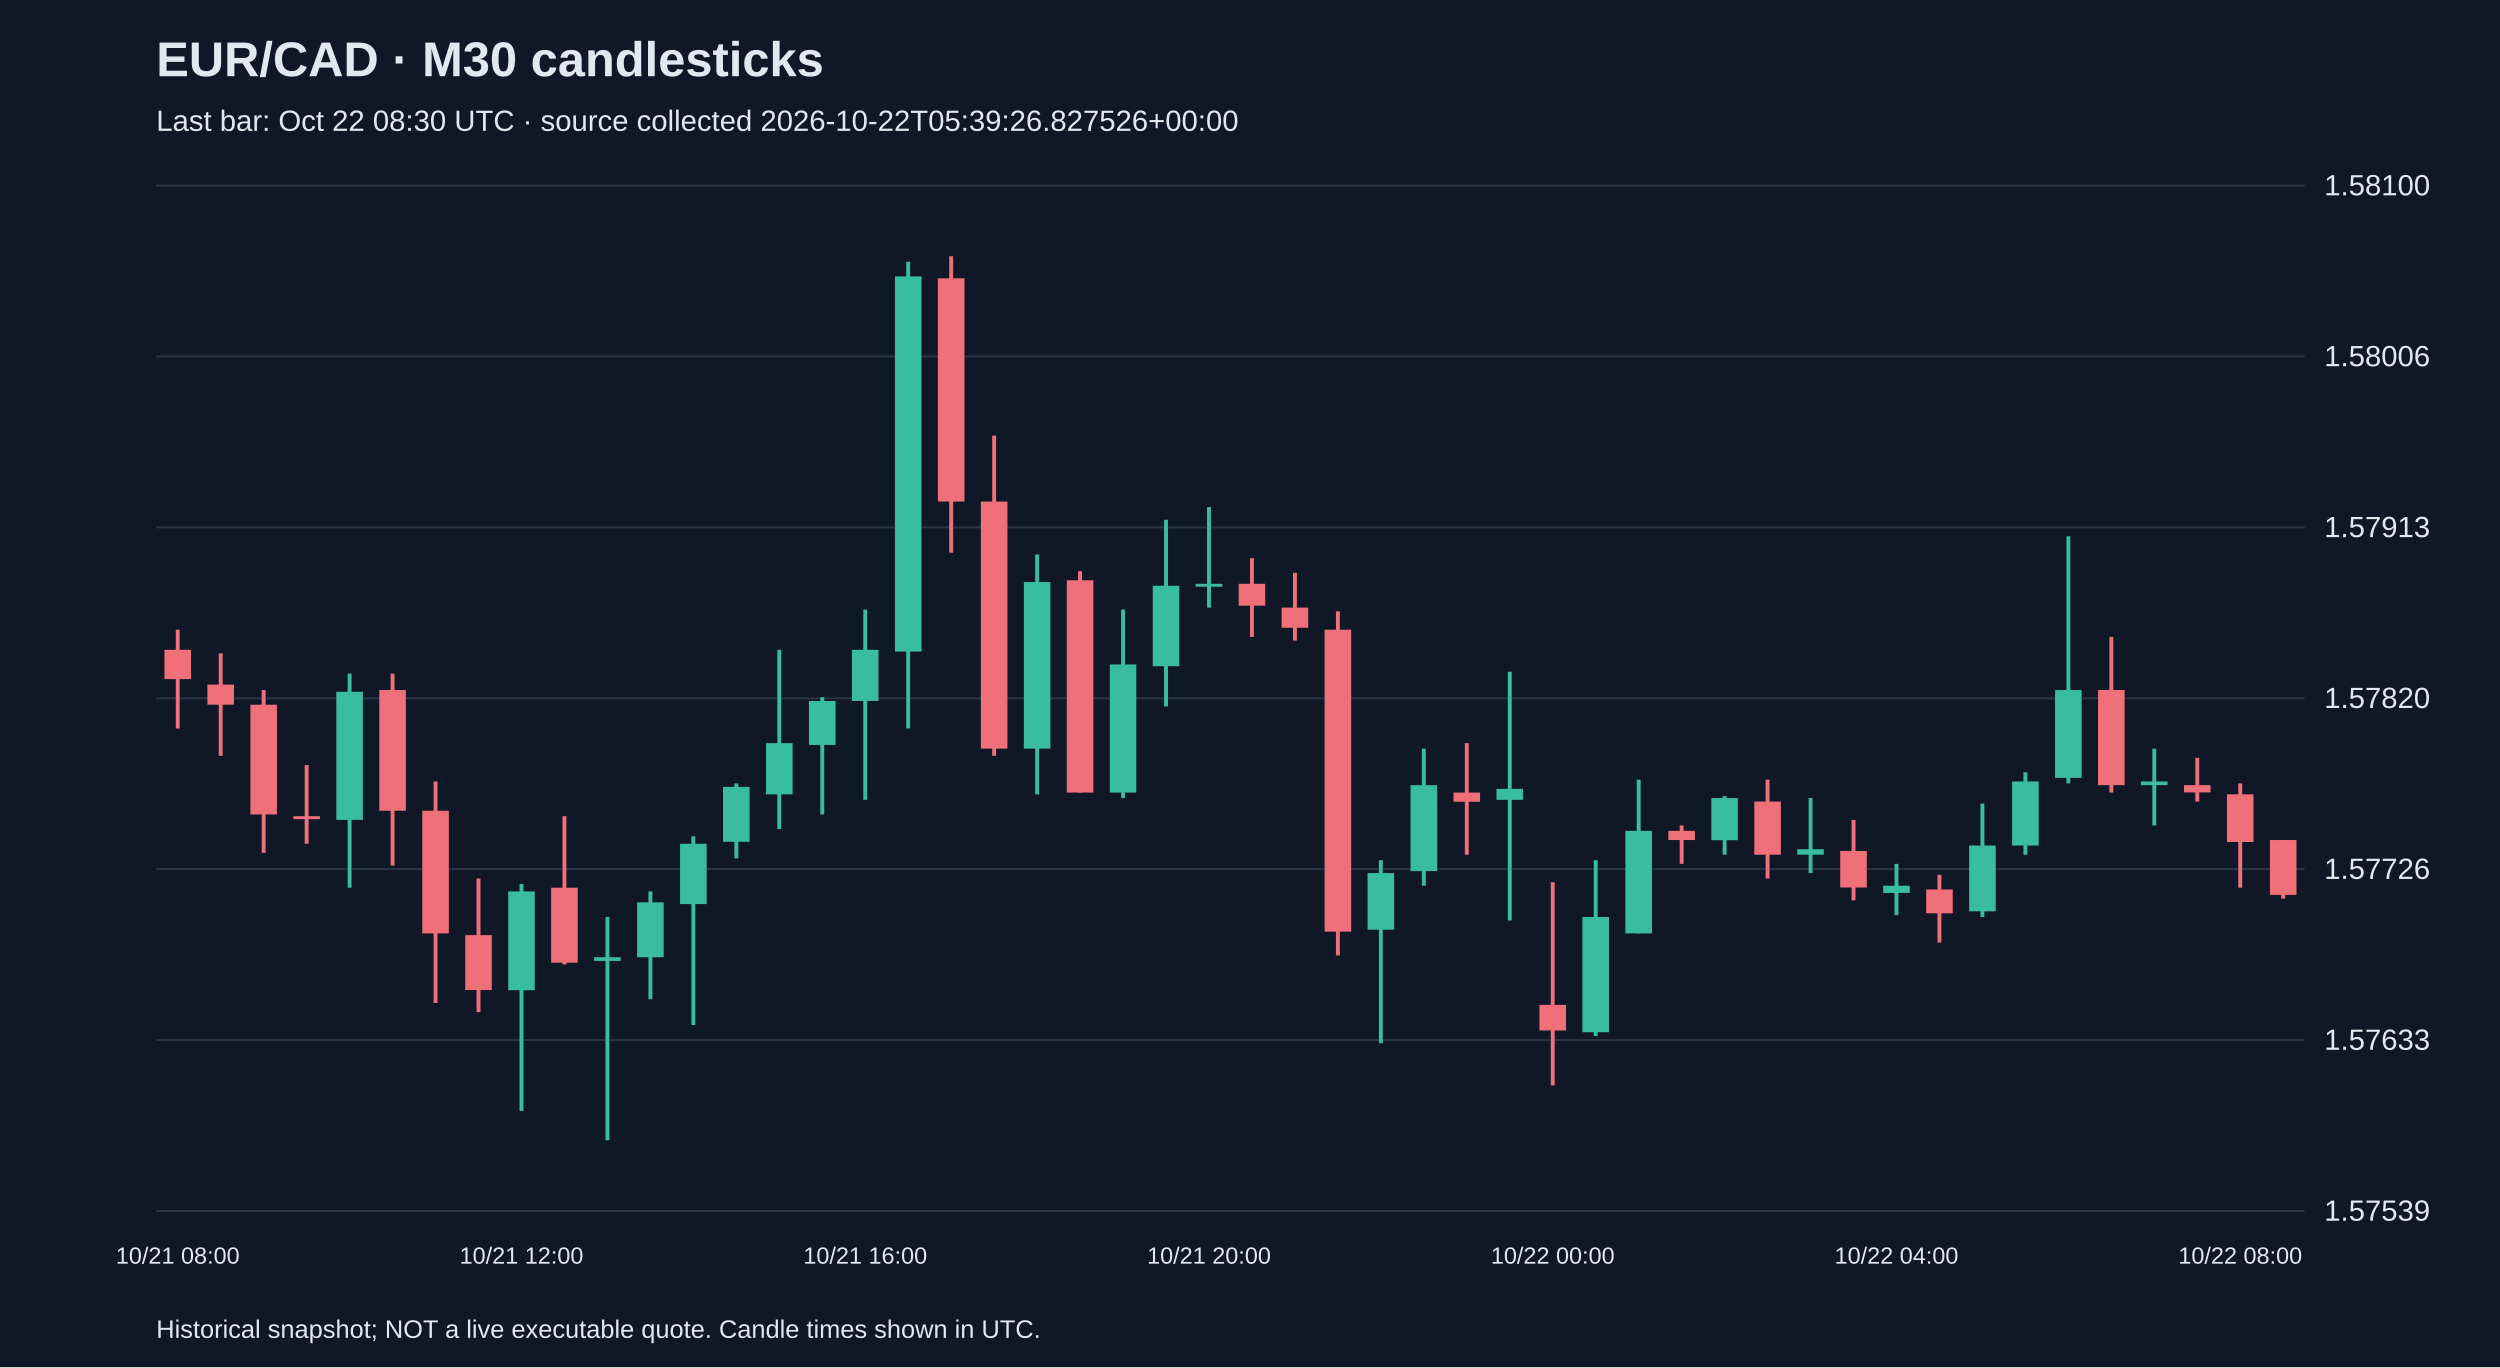
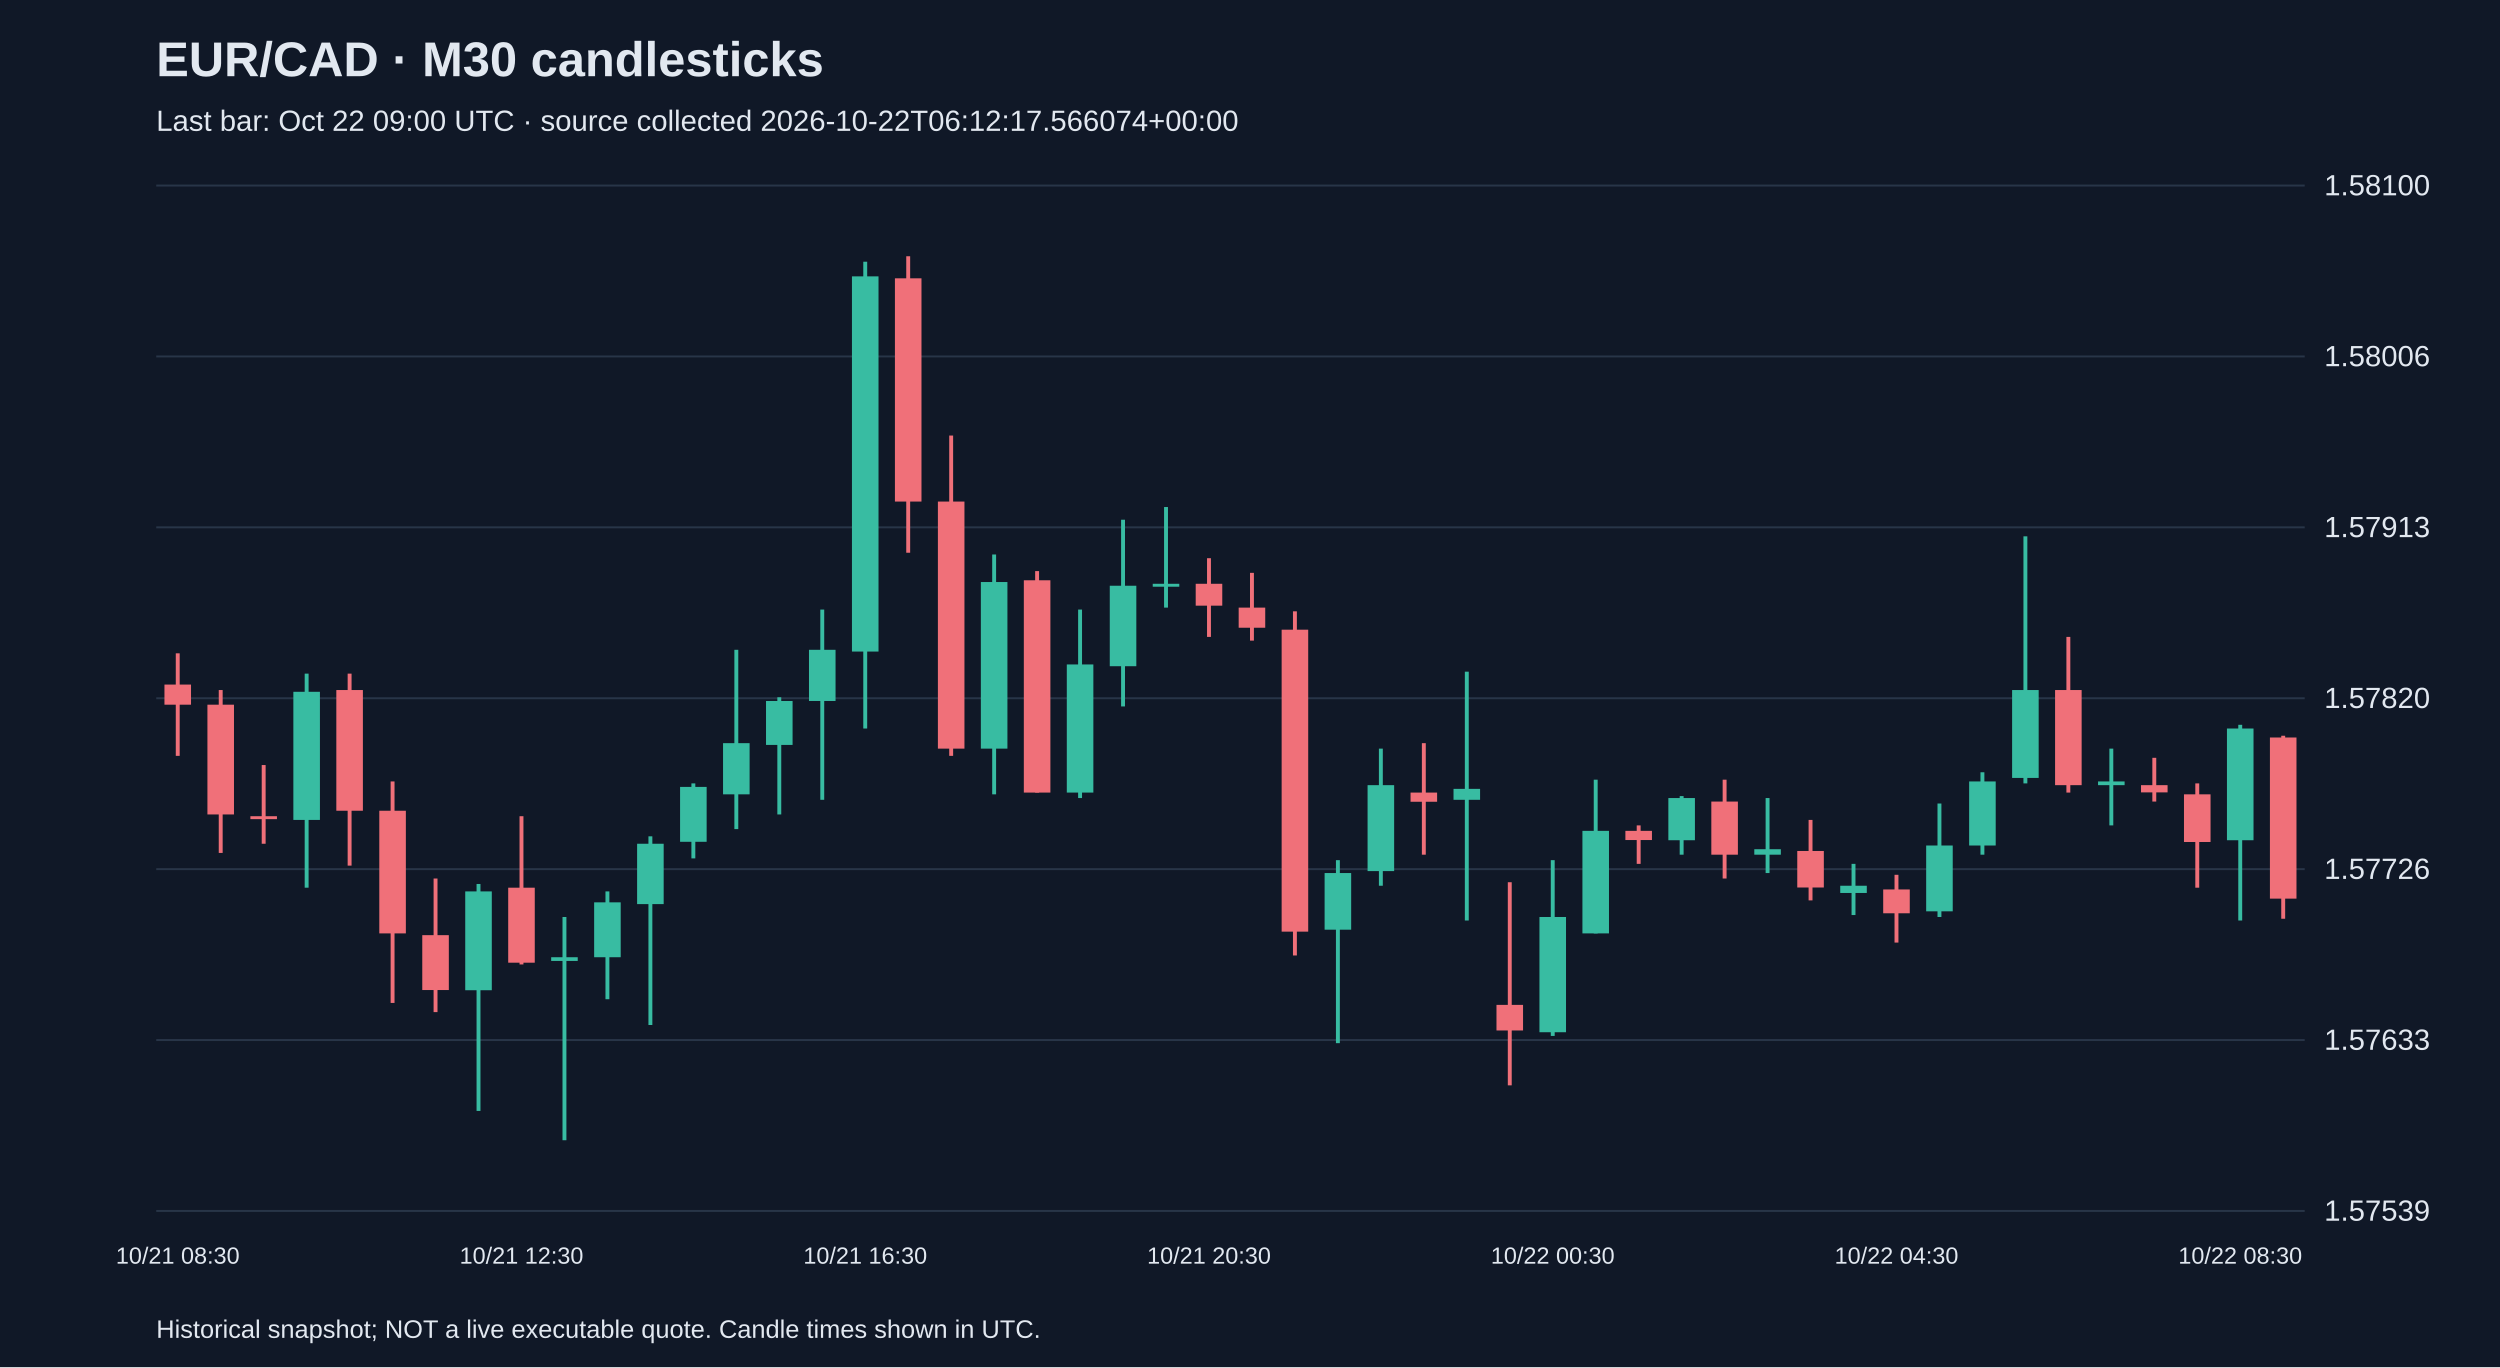
<svg xmlns="http://www.w3.org/2000/svg" viewBox="0 0 1280 700">
  <rect width="100%" height="100%" fill="#101827" />
  <style>text{font-family:Arial,sans-serif;fill:#e2e8f0}</style>
  <text x="80" y="39" font-size="25" font-weight="bold">EUR/CAD · M30 candlesticks</text>
-   <text x="80" y="67" font-size="15" fill="#a6b1c5">Last bar: Oct 22 08:30 UTC · source collected 2026-10-22T05:39:26.827526+00:00</text>
+   <text x="80" y="67" font-size="15" fill="#a6b1c5">Last bar: Oct 22 09:00 UTC · source collected 2026-10-22T06:12:17.566074+00:00</text>
  <line x1="80" y1="620.0" x2="1180" y2="620.0" stroke="#283548" />
  <text x="1190" y="625.0" font-size="15">1.57539</text>
  <line x1="80" y1="532.5" x2="1180" y2="532.5" stroke="#283548" />
  <text x="1190" y="537.5" font-size="15">1.57633</text>
  <line x1="80" y1="445.0" x2="1180" y2="445.0" stroke="#283548" />
  <text x="1190" y="450.0" font-size="15">1.57726</text>
  <line x1="80" y1="357.5" x2="1180" y2="357.5" stroke="#283548" />
  <text x="1190" y="362.5" font-size="15">1.57820</text>
  <line x1="80" y1="270.0" x2="1180" y2="270.0" stroke="#283548" />
  <text x="1190" y="275.0" font-size="15">1.57913</text>
  <line x1="80" y1="182.5" x2="1180" y2="182.5" stroke="#283548" />
  <text x="1190" y="187.5" font-size="15">1.58006</text>
  <line x1="80" y1="95.0" x2="1180" y2="95.0" stroke="#283548" />
  <text x="1190" y="100.0" font-size="15">1.58100</text>
-   <line x1="91.0" y1="322.4" x2="91.0" y2="373.0" stroke="#f07079" stroke-width="2" />
-   <rect x="84.2" y="332.7" width="13.6" height="15.0" fill="#f07079" />
-   <text x="91.0" y="647" text-anchor="middle" font-size="12">10/21 08:00</text>
-   <line x1="113.0" y1="334.5" x2="113.0" y2="387.0" stroke="#f07079" stroke-width="2" />
-   <rect x="106.2" y="350.5" width="13.6" height="10.3" fill="#f07079" />
-   <line x1="135.0" y1="353.3" x2="135.0" y2="436.7" stroke="#f07079" stroke-width="2" />
-   <rect x="128.2" y="360.8" width="13.6" height="56.2" fill="#f07079" />
-   <line x1="157.0" y1="391.7" x2="157.0" y2="432.0" stroke="#f07079" stroke-width="2" />
-   <rect x="150.2" y="417.9" width="13.6" height="1.5" fill="#f07079" />
-   <line x1="179.0" y1="344.9" x2="179.0" y2="454.5" stroke="#38bca2" stroke-width="2" />
-   <rect x="172.2" y="354.2" width="13.6" height="65.6" fill="#38bca2" />
-   <line x1="201.0" y1="344.9" x2="201.0" y2="443.2" stroke="#f07079" stroke-width="2" />
-   <rect x="194.2" y="353.3" width="13.6" height="61.8" fill="#f07079" />
-   <line x1="223.0" y1="400.1" x2="223.0" y2="513.5" stroke="#f07079" stroke-width="2" />
-   <rect x="216.2" y="415.1" width="13.6" height="62.8" fill="#f07079" />
-   <line x1="245.0" y1="449.8" x2="245.0" y2="518.2" stroke="#f07079" stroke-width="2" />
-   <rect x="238.2" y="478.8" width="13.6" height="28.1" fill="#f07079" />
-   <line x1="267.0" y1="452.6" x2="267.0" y2="568.8" stroke="#38bca2" stroke-width="2" />
-   <rect x="260.2" y="456.4" width="13.6" height="50.6" fill="#38bca2" />
-   <text x="267.0" y="647" text-anchor="middle" font-size="12">10/21 12:00</text>
-   <line x1="289.0" y1="417.9" x2="289.0" y2="493.8" stroke="#f07079" stroke-width="2" />
-   <rect x="282.2" y="454.5" width="13.6" height="38.4" fill="#f07079" />
-   <line x1="311.0" y1="469.5" x2="311.0" y2="583.8" stroke="#38bca2" stroke-width="2" />
-   <rect x="304.2" y="490.1" width="13.6" height="1.9" fill="#38bca2" />
-   <line x1="333.0" y1="456.4" x2="333.0" y2="511.6" stroke="#38bca2" stroke-width="2" />
-   <rect x="326.2" y="462.0" width="13.6" height="28.1" fill="#38bca2" />
-   <line x1="355.0" y1="428.2" x2="355.0" y2="524.8" stroke="#38bca2" stroke-width="2" />
-   <rect x="348.2" y="432.0" width="13.6" height="30.9" fill="#38bca2" />
-   <line x1="377.0" y1="401.1" x2="377.0" y2="439.5" stroke="#38bca2" stroke-width="2" />
-   <rect x="370.2" y="402.9" width="13.6" height="28.1" fill="#38bca2" />
-   <line x1="399.0" y1="332.7" x2="399.0" y2="424.5" stroke="#38bca2" stroke-width="2" />
-   <rect x="392.2" y="380.5" width="13.6" height="26.2" fill="#38bca2" />
-   <line x1="421.0" y1="357.0" x2="421.0" y2="417.0" stroke="#38bca2" stroke-width="2" />
-   <rect x="414.2" y="358.9" width="13.6" height="22.5" fill="#38bca2" />
-   <line x1="443.0" y1="312.1" x2="443.0" y2="409.5" stroke="#38bca2" stroke-width="2" />
-   <rect x="436.2" y="332.7" width="13.6" height="26.2" fill="#38bca2" />
-   <text x="443.0" y="647" text-anchor="middle" font-size="12">10/21 16:00</text>
-   <line x1="465.0" y1="134.0" x2="465.0" y2="373.0" stroke="#38bca2" stroke-width="2" />
-   <rect x="458.2" y="141.5" width="13.6" height="192.1" fill="#38bca2" />
-   <line x1="487.0" y1="131.2" x2="487.0" y2="283.0" stroke="#f07079" stroke-width="2" />
-   <rect x="480.2" y="142.5" width="13.6" height="114.3" fill="#f07079" />
-   <line x1="509.0" y1="223.0" x2="509.0" y2="387.0" stroke="#f07079" stroke-width="2" />
-   <rect x="502.2" y="256.8" width="13.6" height="126.5" fill="#f07079" />
-   <line x1="531.0" y1="283.9" x2="531.0" y2="406.7" stroke="#38bca2" stroke-width="2" />
-   <rect x="524.2" y="298.0" width="13.6" height="85.3" fill="#38bca2" />
-   <line x1="553.0" y1="292.4" x2="553.0" y2="405.8" stroke="#f07079" stroke-width="2" />
-   <rect x="546.2" y="297.1" width="13.6" height="108.7" fill="#f07079" />
-   <line x1="575.0" y1="312.1" x2="575.0" y2="408.6" stroke="#38bca2" stroke-width="2" />
-   <rect x="568.2" y="340.2" width="13.6" height="65.6" fill="#38bca2" />
-   <line x1="597.0" y1="266.1" x2="597.0" y2="361.7" stroke="#38bca2" stroke-width="2" />
-   <rect x="590.2" y="299.9" width="13.6" height="41.2" fill="#38bca2" />
-   <line x1="619.0" y1="259.6" x2="619.0" y2="311.1" stroke="#38bca2" stroke-width="2" />
-   <rect x="612.2" y="298.9" width="13.6" height="1.5" fill="#38bca2" />
-   <text x="619.0" y="647" text-anchor="middle" font-size="12">10/21 20:00</text>
-   <line x1="641.0" y1="285.8" x2="641.0" y2="326.1" stroke="#f07079" stroke-width="2" />
-   <rect x="634.2" y="298.9" width="13.6" height="11.2" fill="#f07079" />
-   <line x1="663.0" y1="293.3" x2="663.0" y2="328.0" stroke="#f07079" stroke-width="2" />
-   <rect x="656.2" y="311.1" width="13.6" height="10.3" fill="#f07079" />
-   <line x1="685.0" y1="313.0" x2="685.0" y2="489.2" stroke="#f07079" stroke-width="2" />
-   <rect x="678.2" y="322.4" width="13.6" height="154.6" fill="#f07079" />
-   <line x1="707.0" y1="440.4" x2="707.0" y2="534.1" stroke="#38bca2" stroke-width="2" />
-   <rect x="700.2" y="447.0" width="13.6" height="29.0" fill="#38bca2" />
-   <line x1="729.0" y1="383.3" x2="729.0" y2="453.5" stroke="#38bca2" stroke-width="2" />
-   <rect x="722.2" y="402.0" width="13.6" height="44.0" fill="#38bca2" />
-   <line x1="751.0" y1="380.5" x2="751.0" y2="437.6" stroke="#f07079" stroke-width="2" />
-   <rect x="744.2" y="405.8" width="13.6" height="4.7" fill="#f07079" />
-   <line x1="773.0" y1="343.9" x2="773.0" y2="471.3" stroke="#38bca2" stroke-width="2" />
-   <rect x="766.2" y="403.9" width="13.6" height="5.6" fill="#38bca2" />
-   <line x1="795.0" y1="451.7" x2="795.0" y2="555.7" stroke="#f07079" stroke-width="2" />
-   <rect x="788.2" y="514.5" width="13.6" height="13.1" fill="#f07079" />
-   <text x="795.0" y="647" text-anchor="middle" font-size="12">10/22 00:00</text>
-   <line x1="817.0" y1="440.4" x2="817.0" y2="530.4" stroke="#38bca2" stroke-width="2" />
-   <rect x="810.2" y="469.5" width="13.6" height="59.0" fill="#38bca2" />
-   <line x1="839.0" y1="399.2" x2="839.0" y2="477.9" stroke="#38bca2" stroke-width="2" />
-   <rect x="832.2" y="425.4" width="13.6" height="52.5" fill="#38bca2" />
-   <line x1="861.0" y1="422.6" x2="861.0" y2="442.3" stroke="#f07079" stroke-width="2" />
-   <rect x="854.2" y="425.4" width="13.6" height="4.7" fill="#f07079" />
-   <line x1="883.0" y1="407.6" x2="883.0" y2="437.6" stroke="#38bca2" stroke-width="2" />
-   <rect x="876.2" y="408.6" width="13.6" height="21.6" fill="#38bca2" />
-   <line x1="905.0" y1="399.2" x2="905.0" y2="449.8" stroke="#f07079" stroke-width="2" />
-   <rect x="898.2" y="410.4" width="13.6" height="27.2" fill="#f07079" />
-   <line x1="927.0" y1="408.6" x2="927.0" y2="447.0" stroke="#38bca2" stroke-width="2" />
-   <rect x="920.2" y="434.8" width="13.6" height="2.8" fill="#38bca2" />
-   <line x1="949.0" y1="419.8" x2="949.0" y2="461.0" stroke="#f07079" stroke-width="2" />
-   <rect x="942.2" y="435.7" width="13.6" height="18.7" fill="#f07079" />
-   <line x1="971.0" y1="442.3" x2="971.0" y2="468.5" stroke="#38bca2" stroke-width="2" />
-   <rect x="964.2" y="453.5" width="13.6" height="3.7" fill="#38bca2" />
-   <text x="971.0" y="647" text-anchor="middle" font-size="12">10/22 04:00</text>
-   <line x1="993.0" y1="447.9" x2="993.0" y2="482.6" stroke="#f07079" stroke-width="2" />
-   <rect x="986.2" y="455.4" width="13.6" height="12.2" fill="#f07079" />
-   <line x1="1015.0" y1="411.4" x2="1015.0" y2="469.5" stroke="#38bca2" stroke-width="2" />
-   <rect x="1008.2" y="432.9" width="13.6" height="33.7" fill="#38bca2" />
-   <line x1="1037.0" y1="395.4" x2="1037.0" y2="437.6" stroke="#38bca2" stroke-width="2" />
-   <rect x="1030.2" y="400.1" width="13.6" height="32.8" fill="#38bca2" />
-   <line x1="1059.0" y1="274.6" x2="1059.0" y2="401.1" stroke="#38bca2" stroke-width="2" />
-   <rect x="1052.2" y="353.3" width="13.6" height="45.0" fill="#38bca2" />
-   <line x1="1081.0" y1="326.1" x2="1081.0" y2="405.8" stroke="#f07079" stroke-width="2" />
-   <rect x="1074.2" y="353.3" width="13.6" height="48.7" fill="#f07079" />
-   <line x1="1103.0" y1="383.3" x2="1103.0" y2="422.6" stroke="#38bca2" stroke-width="2" />
-   <rect x="1096.2" y="400.1" width="13.6" height="1.9" fill="#38bca2" />
-   <line x1="1125.0" y1="388.0" x2="1125.0" y2="410.4" stroke="#f07079" stroke-width="2" />
-   <rect x="1118.2" y="402.0" width="13.6" height="3.7" fill="#f07079" />
-   <line x1="1147.0" y1="401.1" x2="1147.0" y2="454.5" stroke="#f07079" stroke-width="2" />
-   <rect x="1140.2" y="406.7" width="13.6" height="24.4" fill="#f07079" />
-   <text x="1147.0" y="647" text-anchor="middle" font-size="12">10/22 08:00</text>
-   <line x1="1169.0" y1="430.1" x2="1169.0" y2="460.1" stroke="#f07079" stroke-width="2" />
-   <rect x="1162.2" y="430.1" width="13.6" height="28.1" fill="#f07079" />
+   <line x1="91.0" y1="334.5" x2="91.0" y2="387.0" stroke="#f07079" stroke-width="2" />
+   <rect x="84.2" y="350.5" width="13.6" height="10.3" fill="#f07079" />
+   <text x="91.0" y="647" text-anchor="middle" font-size="12">10/21 08:30</text>
+   <line x1="113.0" y1="353.3" x2="113.0" y2="436.7" stroke="#f07079" stroke-width="2" />
+   <rect x="106.2" y="360.8" width="13.6" height="56.2" fill="#f07079" />
+   <line x1="135.0" y1="391.7" x2="135.0" y2="432.0" stroke="#f07079" stroke-width="2" />
+   <rect x="128.2" y="417.9" width="13.6" height="1.5" fill="#f07079" />
+   <line x1="157.0" y1="344.9" x2="157.0" y2="454.5" stroke="#38bca2" stroke-width="2" />
+   <rect x="150.2" y="354.2" width="13.6" height="65.6" fill="#38bca2" />
+   <line x1="179.0" y1="344.9" x2="179.0" y2="443.2" stroke="#f07079" stroke-width="2" />
+   <rect x="172.2" y="353.3" width="13.6" height="61.8" fill="#f07079" />
+   <line x1="201.0" y1="400.1" x2="201.0" y2="513.5" stroke="#f07079" stroke-width="2" />
+   <rect x="194.2" y="415.1" width="13.6" height="62.8" fill="#f07079" />
+   <line x1="223.0" y1="449.8" x2="223.0" y2="518.2" stroke="#f07079" stroke-width="2" />
+   <rect x="216.2" y="478.8" width="13.6" height="28.1" fill="#f07079" />
+   <line x1="245.0" y1="452.6" x2="245.0" y2="568.8" stroke="#38bca2" stroke-width="2" />
+   <rect x="238.2" y="456.4" width="13.6" height="50.6" fill="#38bca2" />
+   <line x1="267.0" y1="417.9" x2="267.0" y2="493.8" stroke="#f07079" stroke-width="2" />
+   <rect x="260.2" y="454.5" width="13.6" height="38.4" fill="#f07079" />
+   <text x="267.0" y="647" text-anchor="middle" font-size="12">10/21 12:30</text>
+   <line x1="289.0" y1="469.5" x2="289.0" y2="583.8" stroke="#38bca2" stroke-width="2" />
+   <rect x="282.2" y="490.1" width="13.6" height="1.9" fill="#38bca2" />
+   <line x1="311.0" y1="456.4" x2="311.0" y2="511.6" stroke="#38bca2" stroke-width="2" />
+   <rect x="304.2" y="462.0" width="13.6" height="28.1" fill="#38bca2" />
+   <line x1="333.0" y1="428.2" x2="333.0" y2="524.8" stroke="#38bca2" stroke-width="2" />
+   <rect x="326.2" y="432.0" width="13.6" height="30.9" fill="#38bca2" />
+   <line x1="355.0" y1="401.1" x2="355.0" y2="439.5" stroke="#38bca2" stroke-width="2" />
+   <rect x="348.2" y="402.9" width="13.6" height="28.1" fill="#38bca2" />
+   <line x1="377.0" y1="332.7" x2="377.0" y2="424.5" stroke="#38bca2" stroke-width="2" />
+   <rect x="370.2" y="380.5" width="13.6" height="26.2" fill="#38bca2" />
+   <line x1="399.0" y1="357.0" x2="399.0" y2="417.0" stroke="#38bca2" stroke-width="2" />
+   <rect x="392.2" y="358.9" width="13.6" height="22.5" fill="#38bca2" />
+   <line x1="421.0" y1="312.1" x2="421.0" y2="409.5" stroke="#38bca2" stroke-width="2" />
+   <rect x="414.2" y="332.7" width="13.6" height="26.2" fill="#38bca2" />
+   <line x1="443.0" y1="134.0" x2="443.0" y2="373.0" stroke="#38bca2" stroke-width="2" />
+   <rect x="436.2" y="141.5" width="13.6" height="192.1" fill="#38bca2" />
+   <text x="443.0" y="647" text-anchor="middle" font-size="12">10/21 16:30</text>
+   <line x1="465.0" y1="131.2" x2="465.0" y2="283.0" stroke="#f07079" stroke-width="2" />
+   <rect x="458.2" y="142.5" width="13.6" height="114.3" fill="#f07079" />
+   <line x1="487.0" y1="223.0" x2="487.0" y2="387.0" stroke="#f07079" stroke-width="2" />
+   <rect x="480.2" y="256.8" width="13.6" height="126.5" fill="#f07079" />
+   <line x1="509.0" y1="283.9" x2="509.0" y2="406.7" stroke="#38bca2" stroke-width="2" />
+   <rect x="502.2" y="298.0" width="13.6" height="85.3" fill="#38bca2" />
+   <line x1="531.0" y1="292.4" x2="531.0" y2="405.8" stroke="#f07079" stroke-width="2" />
+   <rect x="524.2" y="297.1" width="13.6" height="108.7" fill="#f07079" />
+   <line x1="553.0" y1="312.1" x2="553.0" y2="408.6" stroke="#38bca2" stroke-width="2" />
+   <rect x="546.2" y="340.2" width="13.6" height="65.6" fill="#38bca2" />
+   <line x1="575.0" y1="266.1" x2="575.0" y2="361.7" stroke="#38bca2" stroke-width="2" />
+   <rect x="568.2" y="299.9" width="13.6" height="41.2" fill="#38bca2" />
+   <line x1="597.0" y1="259.6" x2="597.0" y2="311.1" stroke="#38bca2" stroke-width="2" />
+   <rect x="590.2" y="298.9" width="13.6" height="1.5" fill="#38bca2" />
+   <line x1="619.0" y1="285.8" x2="619.0" y2="326.1" stroke="#f07079" stroke-width="2" />
+   <rect x="612.2" y="298.9" width="13.6" height="11.2" fill="#f07079" />
+   <text x="619.0" y="647" text-anchor="middle" font-size="12">10/21 20:30</text>
+   <line x1="641.0" y1="293.3" x2="641.0" y2="328.0" stroke="#f07079" stroke-width="2" />
+   <rect x="634.2" y="311.1" width="13.6" height="10.3" fill="#f07079" />
+   <line x1="663.0" y1="313.0" x2="663.0" y2="489.2" stroke="#f07079" stroke-width="2" />
+   <rect x="656.2" y="322.4" width="13.6" height="154.6" fill="#f07079" />
+   <line x1="685.0" y1="440.4" x2="685.0" y2="534.1" stroke="#38bca2" stroke-width="2" />
+   <rect x="678.2" y="447.0" width="13.6" height="29.0" fill="#38bca2" />
+   <line x1="707.0" y1="383.3" x2="707.0" y2="453.5" stroke="#38bca2" stroke-width="2" />
+   <rect x="700.2" y="402.0" width="13.6" height="44.0" fill="#38bca2" />
+   <line x1="729.0" y1="380.5" x2="729.0" y2="437.6" stroke="#f07079" stroke-width="2" />
+   <rect x="722.2" y="405.8" width="13.6" height="4.7" fill="#f07079" />
+   <line x1="751.0" y1="343.9" x2="751.0" y2="471.3" stroke="#38bca2" stroke-width="2" />
+   <rect x="744.2" y="403.9" width="13.6" height="5.6" fill="#38bca2" />
+   <line x1="773.0" y1="451.7" x2="773.0" y2="555.7" stroke="#f07079" stroke-width="2" />
+   <rect x="766.2" y="514.5" width="13.6" height="13.1" fill="#f07079" />
+   <line x1="795.0" y1="440.4" x2="795.0" y2="530.4" stroke="#38bca2" stroke-width="2" />
+   <rect x="788.2" y="469.5" width="13.6" height="59.0" fill="#38bca2" />
+   <text x="795.0" y="647" text-anchor="middle" font-size="12">10/22 00:30</text>
+   <line x1="817.0" y1="399.2" x2="817.0" y2="477.9" stroke="#38bca2" stroke-width="2" />
+   <rect x="810.2" y="425.4" width="13.6" height="52.5" fill="#38bca2" />
+   <line x1="839.0" y1="422.6" x2="839.0" y2="442.3" stroke="#f07079" stroke-width="2" />
+   <rect x="832.2" y="425.4" width="13.6" height="4.7" fill="#f07079" />
+   <line x1="861.0" y1="407.6" x2="861.0" y2="437.6" stroke="#38bca2" stroke-width="2" />
+   <rect x="854.2" y="408.6" width="13.6" height="21.6" fill="#38bca2" />
+   <line x1="883.0" y1="399.2" x2="883.0" y2="449.8" stroke="#f07079" stroke-width="2" />
+   <rect x="876.2" y="410.4" width="13.6" height="27.2" fill="#f07079" />
+   <line x1="905.0" y1="408.6" x2="905.0" y2="447.0" stroke="#38bca2" stroke-width="2" />
+   <rect x="898.2" y="434.8" width="13.6" height="2.8" fill="#38bca2" />
+   <line x1="927.0" y1="419.8" x2="927.0" y2="461.0" stroke="#f07079" stroke-width="2" />
+   <rect x="920.2" y="435.7" width="13.6" height="18.7" fill="#f07079" />
+   <line x1="949.0" y1="442.3" x2="949.0" y2="468.5" stroke="#38bca2" stroke-width="2" />
+   <rect x="942.2" y="453.5" width="13.6" height="3.7" fill="#38bca2" />
+   <line x1="971.0" y1="447.9" x2="971.0" y2="482.6" stroke="#f07079" stroke-width="2" />
+   <rect x="964.2" y="455.4" width="13.6" height="12.2" fill="#f07079" />
+   <text x="971.0" y="647" text-anchor="middle" font-size="12">10/22 04:30</text>
+   <line x1="993.0" y1="411.4" x2="993.0" y2="469.5" stroke="#38bca2" stroke-width="2" />
+   <rect x="986.2" y="432.9" width="13.6" height="33.7" fill="#38bca2" />
+   <line x1="1015.0" y1="395.4" x2="1015.0" y2="437.6" stroke="#38bca2" stroke-width="2" />
+   <rect x="1008.2" y="400.1" width="13.6" height="32.8" fill="#38bca2" />
+   <line x1="1037.0" y1="274.6" x2="1037.0" y2="401.1" stroke="#38bca2" stroke-width="2" />
+   <rect x="1030.2" y="353.3" width="13.6" height="45.0" fill="#38bca2" />
+   <line x1="1059.0" y1="326.1" x2="1059.0" y2="405.8" stroke="#f07079" stroke-width="2" />
+   <rect x="1052.2" y="353.3" width="13.6" height="48.7" fill="#f07079" />
+   <line x1="1081.0" y1="383.3" x2="1081.0" y2="422.6" stroke="#38bca2" stroke-width="2" />
+   <rect x="1074.2" y="400.1" width="13.6" height="1.9" fill="#38bca2" />
+   <line x1="1103.0" y1="388.0" x2="1103.0" y2="410.4" stroke="#f07079" stroke-width="2" />
+   <rect x="1096.2" y="402.0" width="13.6" height="3.7" fill="#f07079" />
+   <line x1="1125.0" y1="401.1" x2="1125.0" y2="454.5" stroke="#f07079" stroke-width="2" />
+   <rect x="1118.2" y="406.7" width="13.6" height="24.4" fill="#f07079" />
+   <line x1="1147.0" y1="371.1" x2="1147.0" y2="471.3" stroke="#38bca2" stroke-width="2" />
+   <rect x="1140.2" y="373.0" width="13.6" height="57.2" fill="#38bca2" />
+   <text x="1147.0" y="647" text-anchor="middle" font-size="12">10/22 08:30</text>
+   <line x1="1169.0" y1="376.7" x2="1169.0" y2="470.4" stroke="#f07079" stroke-width="2" />
+   <rect x="1162.2" y="377.6" width="13.6" height="82.5" fill="#f07079" />
  <text x="80" y="685" font-size="13">Historical snapshot; NOT a live executable quote. Candle times shown in UTC.</text>
</svg>
